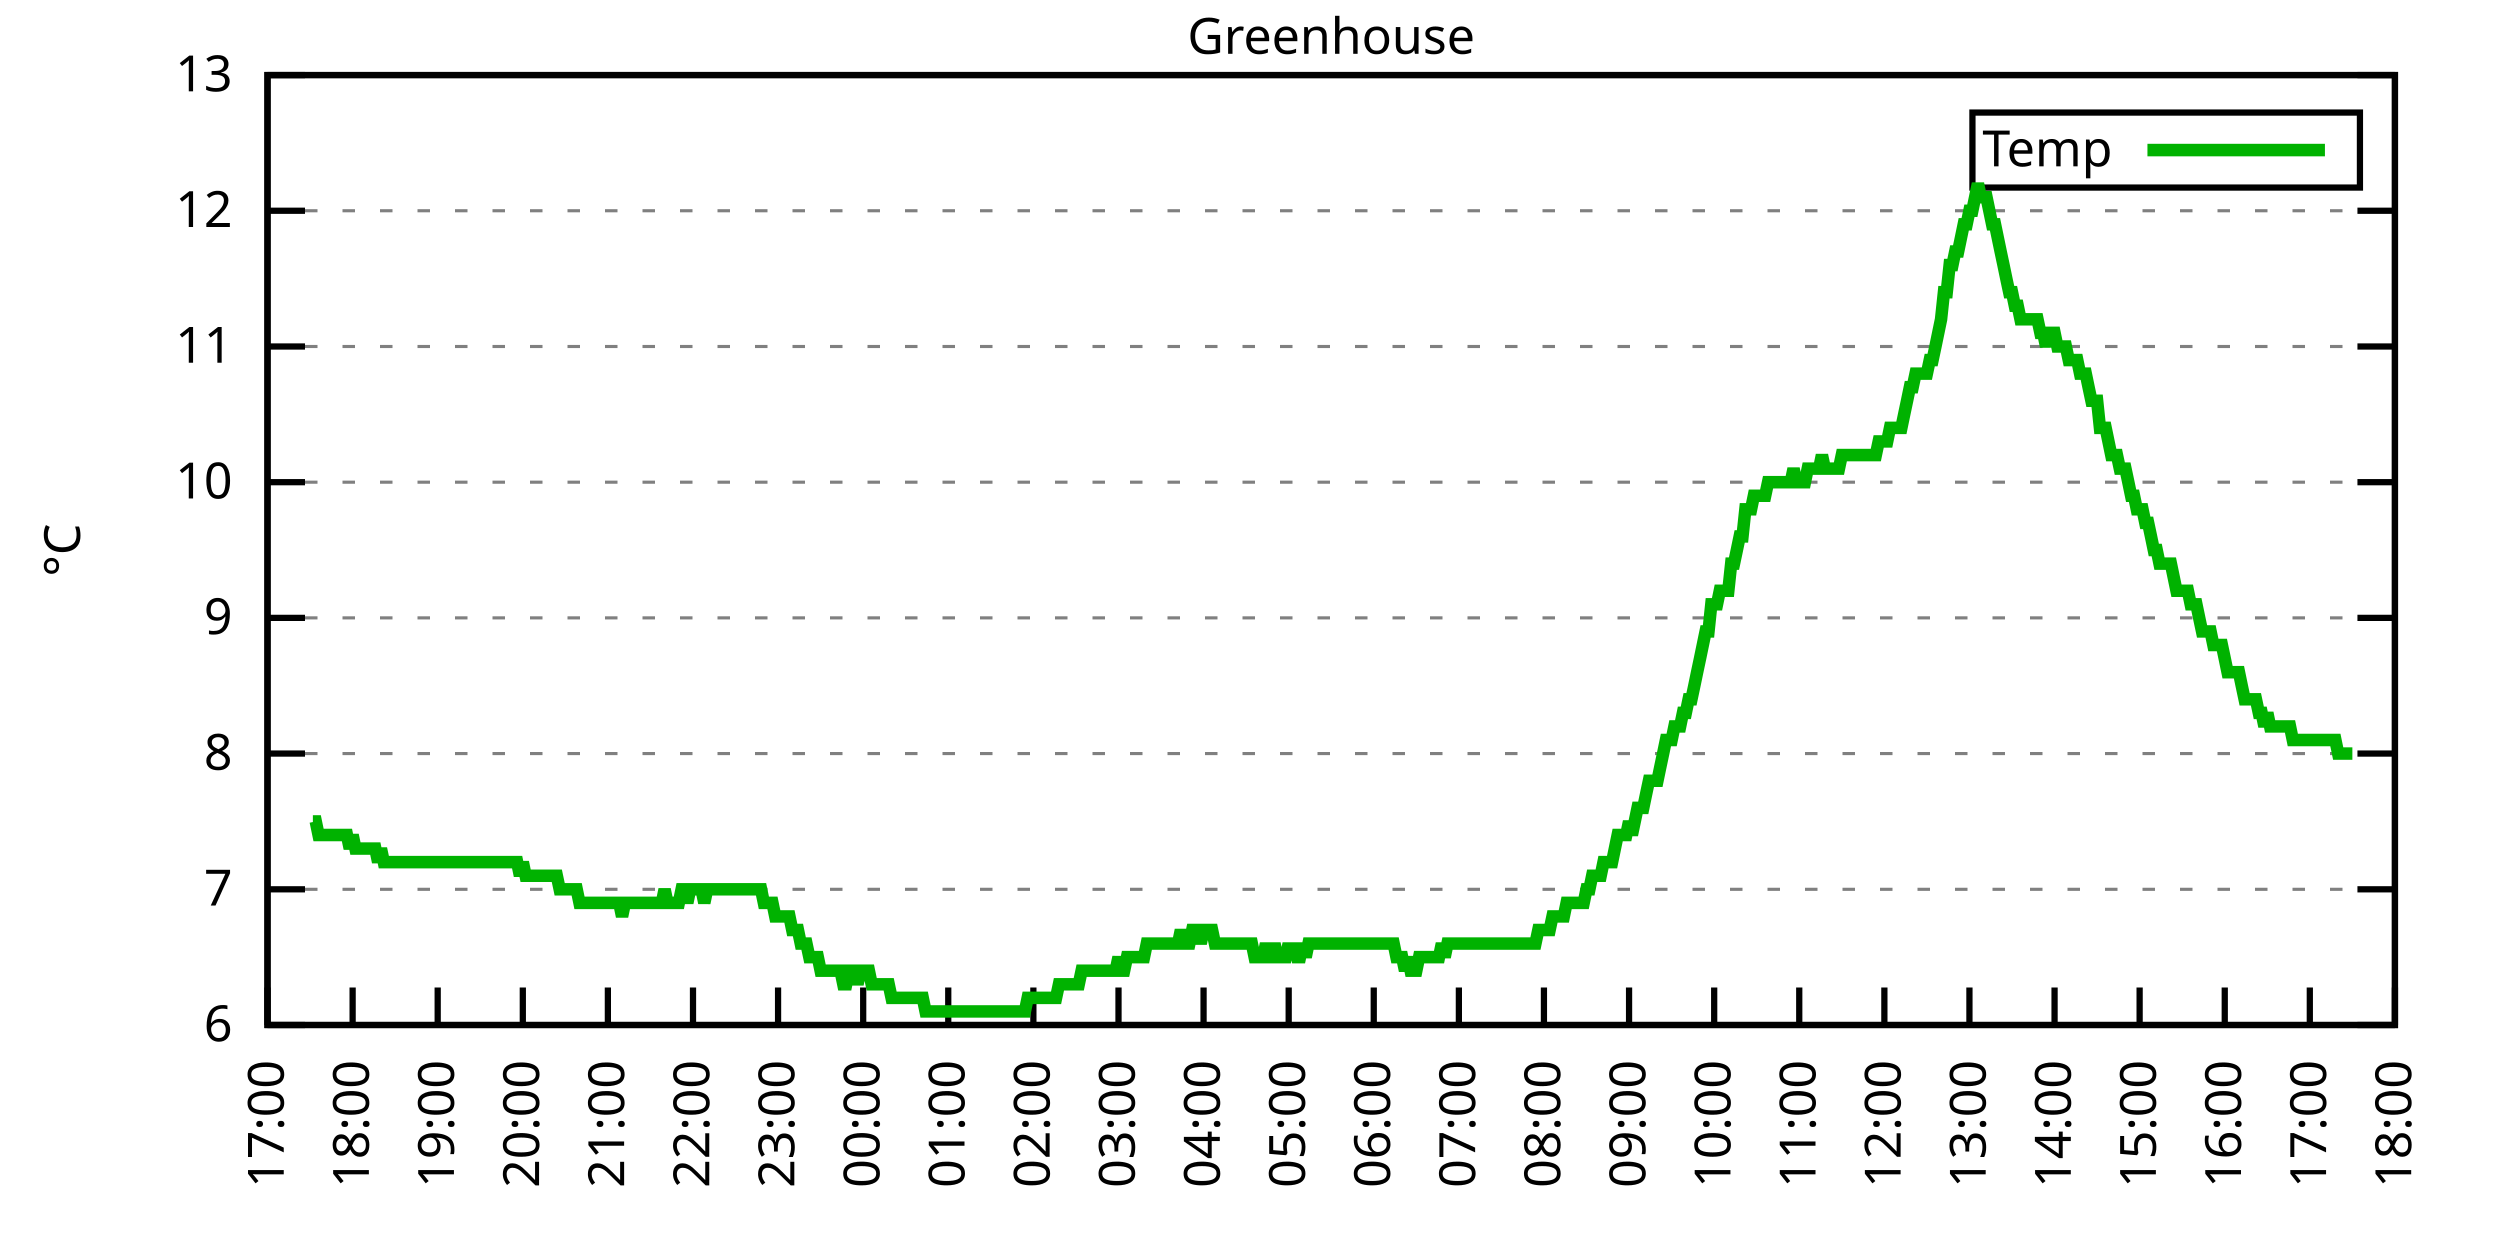
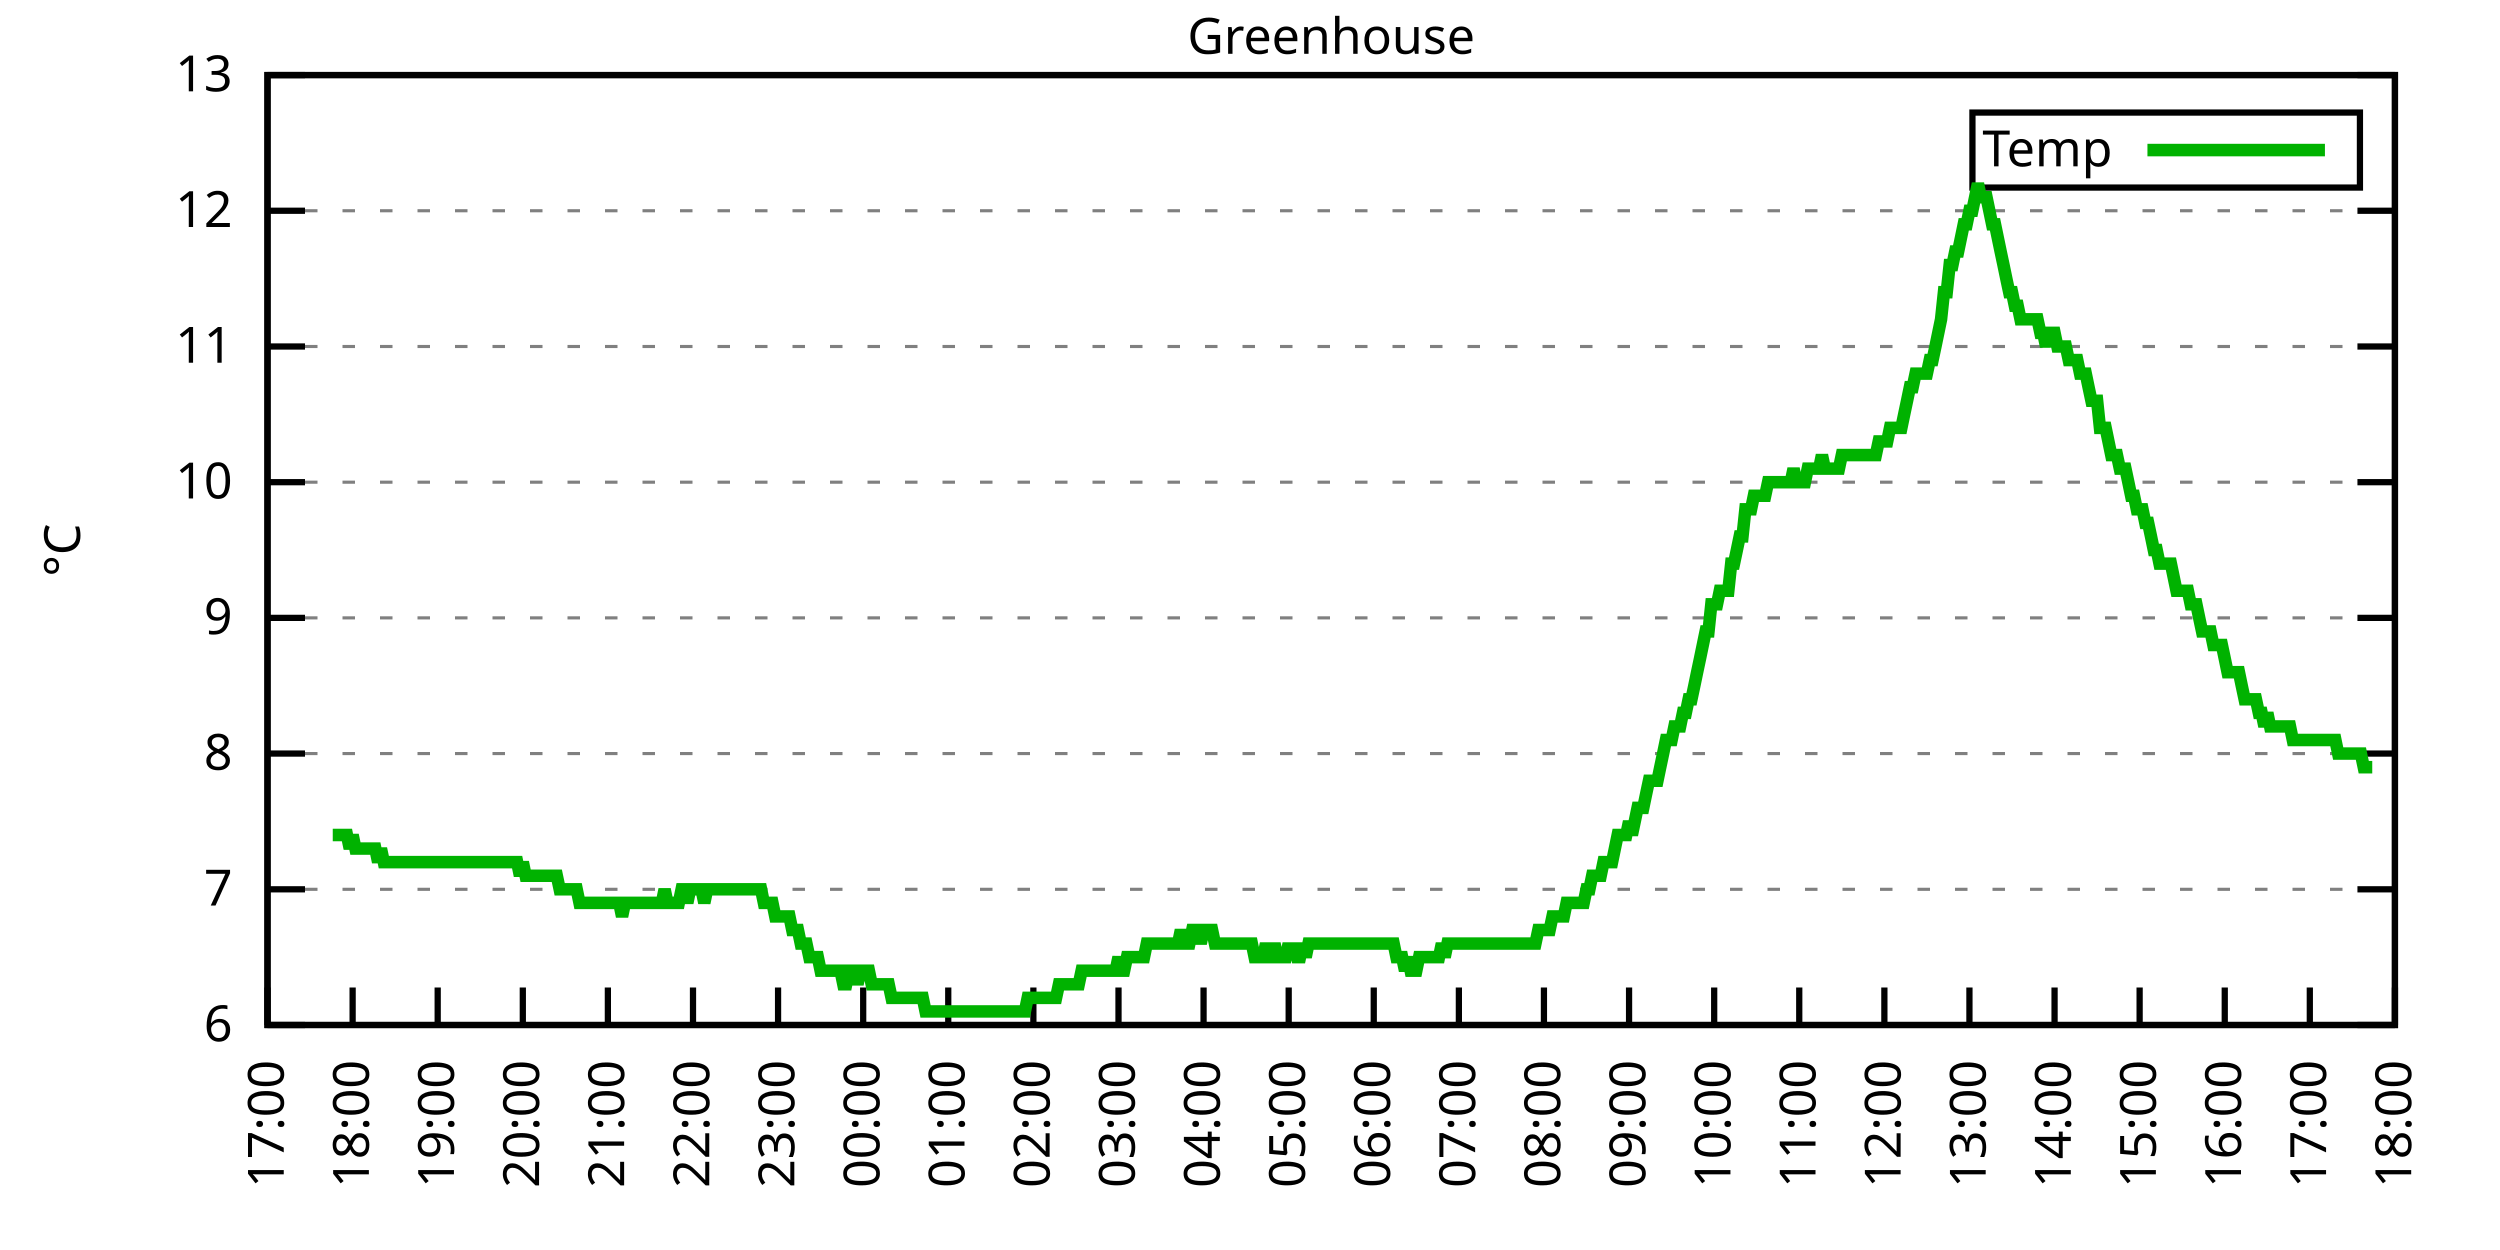
<svg xmlns="http://www.w3.org/2000/svg" xmlns:xlink="http://www.w3.org/1999/xlink" width="400" height="200" viewBox="0 0 400 200">
  <g id="gnuplot_canvas">
    <rect x="0" y="0" width="400" height="200" fill="none" />
    <defs>
      <circle id="gpDot" r="0.5" stroke-width="0.5" stroke="currentColor" />
      <path id="gpPt0" stroke-width="0.333" stroke="currentColor" d="M-1,0 h2 M0,-1 v2" />
      <path id="gpPt1" stroke-width="0.333" stroke="currentColor" d="M-1,-1 L1,1 M1,-1 L-1,1" />
      <path id="gpPt2" stroke-width="0.333" stroke="currentColor" d="M-1,0 L1,0 M0,-1 L0,1 M-1,-1 L1,1 M-1,1 L1,-1" />
      <rect id="gpPt3" stroke-width="0.333" stroke="currentColor" x="-1" y="-1" width="2" height="2" />
      <rect id="gpPt4" stroke-width="0.333" stroke="currentColor" fill="currentColor" x="-1" y="-1" width="2" height="2" />
      <circle id="gpPt5" stroke-width="0.333" stroke="currentColor" cx="0" cy="0" r="1" />
      <use xlink:href="#gpPt5" id="gpPt6" fill="currentColor" stroke="none" />
      <path id="gpPt7" stroke-width="0.333" stroke="currentColor" d="M0,-1.33 L-1.33,0.67 L1.33,0.67 z" />
      <use xlink:href="#gpPt7" id="gpPt8" fill="currentColor" stroke="none" />
      <use xlink:href="#gpPt7" id="gpPt9" stroke="currentColor" transform="rotate(180)" />
      <use xlink:href="#gpPt9" id="gpPt10" fill="currentColor" stroke="none" />
      <use xlink:href="#gpPt3" id="gpPt11" stroke="currentColor" transform="rotate(45)" />
      <use xlink:href="#gpPt11" id="gpPt12" fill="currentColor" stroke="none" />
      <path id="gpPt13" stroke-width="0.333" stroke="currentColor" d="M0,1.330 L1.265,0.411 L0.782,-1.067 L-0.782,-1.076 L-1.265,0.411 z" />
      <use xlink:href="#gpPt13" id="gpPt14" fill="currentColor" stroke="none" />
      <filter id="textbox" filterUnits="objectBoundingBox" x="0" y="0" height="1" width="1">
        <feFlood flood-color="white" flood-opacity="1" result="bgnd" />
        <feComposite in="SourceGraphic" in2="bgnd" operator="atop" />
      </filter>
      <filter id="greybox" filterUnits="objectBoundingBox" x="0" y="0" height="1" width="1">
        <feFlood flood-color="lightgrey" flood-opacity="1" result="grey" />
        <feComposite in="SourceGraphic" in2="grey" operator="atop" />
      </filter>
    </defs>
    <g fill="none" color="white" stroke="currentColor" stroke-width="1.00" stroke-linecap="butt" stroke-linejoin="miter">
</g>
    <g fill="none" color="black" stroke="currentColor" stroke-width="1.00" stroke-linecap="butt" stroke-linejoin="miter">
      <g stroke="none" shape-rendering="crispEdges">
        <polygon fill="rgb(255, 255, 255)" points="42.80,164.00 383.18,164.00 383.18,12.02 42.80,12.02 " />
      </g>
    </g>
    <g fill="none" color="black" stroke="currentColor" stroke-width="1.00" stroke-linecap="butt" stroke-linejoin="miter">
</g>
    <g fill="none" color="black" stroke="black" stroke-width="0.50" stroke-linecap="butt" stroke-linejoin="miter">
</g>
    <g fill="none" color="gray" stroke="currentColor" stroke-width="0.50" stroke-linecap="butt" stroke-linejoin="miter">
      <path stroke="gray" stroke-dasharray="2,4" class="gridline" d="M42.80,164.00 L383.19,164.00  " />
    </g>
    <g fill="none" color="gray" stroke="gray" stroke-width="1.00" stroke-linecap="butt" stroke-linejoin="miter">
</g>
    <g fill="none" color="black" stroke="currentColor" stroke-width="1.00" stroke-linecap="butt" stroke-linejoin="miter">
      <path stroke="black" d="M42.80,164.00 L48.80,164.00 M383.19,164.00 L377.19,164.00  " />
      <g transform="translate(37.20,166.60)" stroke="none" fill="black" font-family="Sans" font-size="8.00" text-anchor="end">
        <text>
          <tspan font-family="Sans"> 6</tspan>
        </text>
      </g>
    </g>
    <g fill="none" color="black" stroke="currentColor" stroke-width="1.00" stroke-linecap="butt" stroke-linejoin="miter">
</g>
    <g fill="none" color="black" stroke="black" stroke-width="0.50" stroke-linecap="butt" stroke-linejoin="miter">
</g>
    <g fill="none" color="gray" stroke="currentColor" stroke-width="0.50" stroke-linecap="butt" stroke-linejoin="miter">
      <path stroke="gray" stroke-dasharray="2,4" class="gridline" d="M42.80,142.29 L383.19,142.29  " />
    </g>
    <g fill="none" color="gray" stroke="gray" stroke-width="1.00" stroke-linecap="butt" stroke-linejoin="miter">
</g>
    <g fill="none" color="black" stroke="currentColor" stroke-width="1.00" stroke-linecap="butt" stroke-linejoin="miter">
      <path stroke="black" d="M42.80,142.29 L48.80,142.29 M383.19,142.29 L377.19,142.29  " />
      <g transform="translate(37.20,144.89)" stroke="none" fill="black" font-family="Sans" font-size="8.00" text-anchor="end">
        <text>
          <tspan font-family="Sans"> 7</tspan>
        </text>
      </g>
    </g>
    <g fill="none" color="black" stroke="currentColor" stroke-width="1.00" stroke-linecap="butt" stroke-linejoin="miter">
</g>
    <g fill="none" color="black" stroke="black" stroke-width="0.50" stroke-linecap="butt" stroke-linejoin="miter">
</g>
    <g fill="none" color="gray" stroke="currentColor" stroke-width="0.50" stroke-linecap="butt" stroke-linejoin="miter">
      <path stroke="gray" stroke-dasharray="2,4" class="gridline" d="M42.80,120.57 L383.19,120.57  " />
    </g>
    <g fill="none" color="gray" stroke="gray" stroke-width="1.00" stroke-linecap="butt" stroke-linejoin="miter">
</g>
    <g fill="none" color="black" stroke="currentColor" stroke-width="1.00" stroke-linecap="butt" stroke-linejoin="miter">
      <path stroke="black" d="M42.80,120.57 L48.80,120.57 M383.19,120.57 L377.19,120.57  " />
      <g transform="translate(37.20,123.17)" stroke="none" fill="black" font-family="Sans" font-size="8.00" text-anchor="end">
        <text>
          <tspan font-family="Sans"> 8</tspan>
        </text>
      </g>
    </g>
    <g fill="none" color="black" stroke="currentColor" stroke-width="1.00" stroke-linecap="butt" stroke-linejoin="miter">
</g>
    <g fill="none" color="black" stroke="black" stroke-width="0.50" stroke-linecap="butt" stroke-linejoin="miter">
</g>
    <g fill="none" color="gray" stroke="currentColor" stroke-width="0.50" stroke-linecap="butt" stroke-linejoin="miter">
      <path stroke="gray" stroke-dasharray="2,4" class="gridline" d="M42.80,98.86 L383.19,98.86  " />
    </g>
    <g fill="none" color="gray" stroke="gray" stroke-width="1.00" stroke-linecap="butt" stroke-linejoin="miter">
</g>
    <g fill="none" color="black" stroke="currentColor" stroke-width="1.00" stroke-linecap="butt" stroke-linejoin="miter">
      <path stroke="black" d="M42.80,98.86 L48.80,98.86 M383.19,98.86 L377.19,98.86  " />
      <g transform="translate(37.20,101.46)" stroke="none" fill="black" font-family="Sans" font-size="8.00" text-anchor="end">
        <text>
          <tspan font-family="Sans"> 9</tspan>
        </text>
      </g>
    </g>
    <g fill="none" color="black" stroke="currentColor" stroke-width="1.00" stroke-linecap="butt" stroke-linejoin="miter">
</g>
    <g fill="none" color="black" stroke="black" stroke-width="0.50" stroke-linecap="butt" stroke-linejoin="miter">
</g>
    <g fill="none" color="gray" stroke="currentColor" stroke-width="0.50" stroke-linecap="butt" stroke-linejoin="miter">
      <path stroke="gray" stroke-dasharray="2,4" class="gridline" d="M42.80,77.15 L383.19,77.15  " />
    </g>
    <g fill="none" color="gray" stroke="gray" stroke-width="1.00" stroke-linecap="butt" stroke-linejoin="miter">
</g>
    <g fill="none" color="black" stroke="currentColor" stroke-width="1.00" stroke-linecap="butt" stroke-linejoin="miter">
      <path stroke="black" d="M42.80,77.15 L48.80,77.15 M383.19,77.15 L377.19,77.15  " />
      <g transform="translate(37.20,79.75)" stroke="none" fill="black" font-family="Sans" font-size="8.00" text-anchor="end">
        <text>
          <tspan font-family="Sans"> 10</tspan>
        </text>
      </g>
    </g>
    <g fill="none" color="black" stroke="currentColor" stroke-width="1.00" stroke-linecap="butt" stroke-linejoin="miter">
</g>
    <g fill="none" color="black" stroke="black" stroke-width="0.50" stroke-linecap="butt" stroke-linejoin="miter">
</g>
    <g fill="none" color="gray" stroke="currentColor" stroke-width="0.50" stroke-linecap="butt" stroke-linejoin="miter">
      <path stroke="gray" stroke-dasharray="2,4" class="gridline" d="M42.80,55.44 L383.19,55.44  " />
    </g>
    <g fill="none" color="gray" stroke="gray" stroke-width="1.00" stroke-linecap="butt" stroke-linejoin="miter">
</g>
    <g fill="none" color="black" stroke="currentColor" stroke-width="1.00" stroke-linecap="butt" stroke-linejoin="miter">
      <path stroke="black" d="M42.80,55.44 L48.80,55.44 M383.19,55.44 L377.19,55.44  " />
      <g transform="translate(37.20,58.04)" stroke="none" fill="black" font-family="Sans" font-size="8.00" text-anchor="end">
        <text>
          <tspan font-family="Sans"> 11</tspan>
        </text>
      </g>
    </g>
    <g fill="none" color="black" stroke="currentColor" stroke-width="1.00" stroke-linecap="butt" stroke-linejoin="miter">
</g>
    <g fill="none" color="black" stroke="black" stroke-width="0.50" stroke-linecap="butt" stroke-linejoin="miter">
</g>
    <g fill="none" color="gray" stroke="currentColor" stroke-width="0.50" stroke-linecap="butt" stroke-linejoin="miter">
      <path stroke="gray" stroke-dasharray="2,4" class="gridline" d="M42.80,33.72 L383.19,33.72  " />
    </g>
    <g fill="none" color="gray" stroke="gray" stroke-width="1.00" stroke-linecap="butt" stroke-linejoin="miter">
</g>
    <g fill="none" color="black" stroke="currentColor" stroke-width="1.00" stroke-linecap="butt" stroke-linejoin="miter">
      <path stroke="black" d="M42.80,33.72 L48.80,33.72 M383.19,33.72 L377.19,33.72  " />
      <g transform="translate(37.20,36.32)" stroke="none" fill="black" font-family="Sans" font-size="8.00" text-anchor="end">
        <text>
          <tspan font-family="Sans"> 12</tspan>
        </text>
      </g>
    </g>
    <g fill="none" color="black" stroke="currentColor" stroke-width="1.00" stroke-linecap="butt" stroke-linejoin="miter">
</g>
    <g fill="none" color="black" stroke="black" stroke-width="0.50" stroke-linecap="butt" stroke-linejoin="miter">
</g>
    <g fill="none" color="gray" stroke="currentColor" stroke-width="0.50" stroke-linecap="butt" stroke-linejoin="miter">
      <path stroke="gray" stroke-dasharray="2,4" class="gridline" d="M42.80,12.01 L383.19,12.01  " />
    </g>
    <g fill="none" color="gray" stroke="gray" stroke-width="1.00" stroke-linecap="butt" stroke-linejoin="miter">
</g>
    <g fill="none" color="black" stroke="currentColor" stroke-width="1.00" stroke-linecap="butt" stroke-linejoin="miter">
      <path stroke="black" d="M42.80,12.01 L48.80,12.01 M383.19,12.01 L377.19,12.01  " />
      <g transform="translate(37.20,14.61)" stroke="none" fill="black" font-family="Sans" font-size="8.00" text-anchor="end">
        <text>
          <tspan font-family="Sans"> 13</tspan>
        </text>
      </g>
    </g>
    <g fill="none" color="black" stroke="currentColor" stroke-width="1.00" stroke-linecap="butt" stroke-linejoin="miter">
      <path stroke="black" d="M42.80,164.00 L42.80,158.00  " />
      <g transform="translate(45.40,169.60) rotate(270.00)" stroke="none" fill="black" font-family="Sans" font-size="8.00" text-anchor="end">
        <text>
          <tspan font-family="Sans">17:00</tspan>
        </text>
      </g>
    </g>
    <g fill="none" color="black" stroke="currentColor" stroke-width="1.00" stroke-linecap="butt" stroke-linejoin="miter">
      <path stroke="black" d="M56.42,164.00 L56.42,158.00  " />
      <g transform="translate(59.02,169.60) rotate(270.00)" stroke="none" fill="black" font-family="Sans" font-size="8.00" text-anchor="end">
        <text>
          <tspan font-family="Sans">18:00</tspan>
        </text>
      </g>
    </g>
    <g fill="none" color="black" stroke="currentColor" stroke-width="1.00" stroke-linecap="butt" stroke-linejoin="miter">
      <path stroke="black" d="M70.03,164.00 L70.03,158.00  " />
      <g transform="translate(72.63,169.60) rotate(270.00)" stroke="none" fill="black" font-family="Sans" font-size="8.00" text-anchor="end">
        <text>
          <tspan font-family="Sans">19:00</tspan>
        </text>
      </g>
    </g>
    <g fill="none" color="black" stroke="currentColor" stroke-width="1.00" stroke-linecap="butt" stroke-linejoin="miter">
      <path stroke="black" d="M83.65,164.00 L83.65,158.00  " />
      <g transform="translate(86.25,169.60) rotate(270.00)" stroke="none" fill="black" font-family="Sans" font-size="8.00" text-anchor="end">
        <text>
          <tspan font-family="Sans">20:00</tspan>
        </text>
      </g>
    </g>
    <g fill="none" color="black" stroke="currentColor" stroke-width="1.00" stroke-linecap="butt" stroke-linejoin="miter">
      <path stroke="black" d="M97.26,164.00 L97.26,158.00  " />
      <g transform="translate(99.86,169.60) rotate(270.00)" stroke="none" fill="black" font-family="Sans" font-size="8.00" text-anchor="end">
        <text>
          <tspan font-family="Sans">21:00</tspan>
        </text>
      </g>
    </g>
    <g fill="none" color="black" stroke="currentColor" stroke-width="1.00" stroke-linecap="butt" stroke-linejoin="miter">
      <path stroke="black" d="M110.88,164.00 L110.88,158.00  " />
      <g transform="translate(113.48,169.60) rotate(270.00)" stroke="none" fill="black" font-family="Sans" font-size="8.00" text-anchor="end">
        <text>
          <tspan font-family="Sans">22:00</tspan>
        </text>
      </g>
    </g>
    <g fill="none" color="black" stroke="currentColor" stroke-width="1.00" stroke-linecap="butt" stroke-linejoin="miter">
      <path stroke="black" d="M124.49,164.00 L124.49,158.00  " />
      <g transform="translate(127.09,169.60) rotate(270.00)" stroke="none" fill="black" font-family="Sans" font-size="8.00" text-anchor="end">
        <text>
          <tspan font-family="Sans">23:00</tspan>
        </text>
      </g>
    </g>
    <g fill="none" color="black" stroke="currentColor" stroke-width="1.00" stroke-linecap="butt" stroke-linejoin="miter">
      <path stroke="black" d="M138.11,164.00 L138.11,158.00  " />
      <g transform="translate(140.71,169.60) rotate(270.00)" stroke="none" fill="black" font-family="Sans" font-size="8.00" text-anchor="end">
        <text>
          <tspan font-family="Sans">00:00</tspan>
        </text>
      </g>
    </g>
    <g fill="none" color="black" stroke="currentColor" stroke-width="1.00" stroke-linecap="butt" stroke-linejoin="miter">
      <path stroke="black" d="M151.72,164.00 L151.72,158.00  " />
      <g transform="translate(154.32,169.60) rotate(270.00)" stroke="none" fill="black" font-family="Sans" font-size="8.00" text-anchor="end">
        <text>
          <tspan font-family="Sans">01:00</tspan>
        </text>
      </g>
    </g>
    <g fill="none" color="black" stroke="currentColor" stroke-width="1.00" stroke-linecap="butt" stroke-linejoin="miter">
      <path stroke="black" d="M165.34,164.00 L165.34,158.00  " />
      <g transform="translate(167.94,169.60) rotate(270.00)" stroke="none" fill="black" font-family="Sans" font-size="8.00" text-anchor="end">
        <text>
          <tspan font-family="Sans">02:00</tspan>
        </text>
      </g>
    </g>
    <g fill="none" color="black" stroke="currentColor" stroke-width="1.00" stroke-linecap="butt" stroke-linejoin="miter">
      <path stroke="black" d="M178.96,164.00 L178.96,158.00  " />
      <g transform="translate(181.56,169.60) rotate(270.00)" stroke="none" fill="black" font-family="Sans" font-size="8.00" text-anchor="end">
        <text>
          <tspan font-family="Sans">03:00</tspan>
        </text>
      </g>
    </g>
    <g fill="none" color="black" stroke="currentColor" stroke-width="1.00" stroke-linecap="butt" stroke-linejoin="miter">
      <path stroke="black" d="M192.57,164.00 L192.57,158.00  " />
      <g transform="translate(195.17,169.60) rotate(270.00)" stroke="none" fill="black" font-family="Sans" font-size="8.00" text-anchor="end">
        <text>
          <tspan font-family="Sans">04:00</tspan>
        </text>
      </g>
    </g>
    <g fill="none" color="black" stroke="currentColor" stroke-width="1.00" stroke-linecap="butt" stroke-linejoin="miter">
      <path stroke="black" d="M206.19,164.00 L206.19,158.00  " />
      <g transform="translate(208.79,169.60) rotate(270.00)" stroke="none" fill="black" font-family="Sans" font-size="8.00" text-anchor="end">
        <text>
          <tspan font-family="Sans">05:00</tspan>
        </text>
      </g>
    </g>
    <g fill="none" color="black" stroke="currentColor" stroke-width="1.00" stroke-linecap="butt" stroke-linejoin="miter">
      <path stroke="black" d="M219.80,164.00 L219.80,158.00  " />
      <g transform="translate(222.40,169.60) rotate(270.00)" stroke="none" fill="black" font-family="Sans" font-size="8.00" text-anchor="end">
        <text>
          <tspan font-family="Sans">06:00</tspan>
        </text>
      </g>
    </g>
    <g fill="none" color="black" stroke="currentColor" stroke-width="1.00" stroke-linecap="butt" stroke-linejoin="miter">
      <path stroke="black" d="M233.42,164.00 L233.42,158.00  " />
      <g transform="translate(236.02,169.60) rotate(270.00)" stroke="none" fill="black" font-family="Sans" font-size="8.00" text-anchor="end">
        <text>
          <tspan font-family="Sans">07:00</tspan>
        </text>
      </g>
    </g>
    <g fill="none" color="black" stroke="currentColor" stroke-width="1.00" stroke-linecap="butt" stroke-linejoin="miter">
      <path stroke="black" d="M247.03,164.00 L247.03,158.00  " />
      <g transform="translate(249.63,169.60) rotate(270.00)" stroke="none" fill="black" font-family="Sans" font-size="8.00" text-anchor="end">
        <text>
          <tspan font-family="Sans">08:00</tspan>
        </text>
      </g>
    </g>
    <g fill="none" color="black" stroke="currentColor" stroke-width="1.00" stroke-linecap="butt" stroke-linejoin="miter">
      <path stroke="black" d="M260.65,164.00 L260.65,158.00  " />
      <g transform="translate(263.25,169.60) rotate(270.00)" stroke="none" fill="black" font-family="Sans" font-size="8.00" text-anchor="end">
        <text>
          <tspan font-family="Sans">09:00</tspan>
        </text>
      </g>
    </g>
    <g fill="none" color="black" stroke="currentColor" stroke-width="1.00" stroke-linecap="butt" stroke-linejoin="miter">
      <path stroke="black" d="M274.27,164.00 L274.27,158.00  " />
      <g transform="translate(276.87,169.60) rotate(270.00)" stroke="none" fill="black" font-family="Sans" font-size="8.00" text-anchor="end">
        <text>
          <tspan font-family="Sans">10:00</tspan>
        </text>
      </g>
    </g>
    <g fill="none" color="black" stroke="currentColor" stroke-width="1.00" stroke-linecap="butt" stroke-linejoin="miter">
      <path stroke="black" d="M287.88,164.00 L287.88,158.00  " />
      <g transform="translate(290.48,169.60) rotate(270.00)" stroke="none" fill="black" font-family="Sans" font-size="8.00" text-anchor="end">
        <text>
          <tspan font-family="Sans">11:00</tspan>
        </text>
      </g>
    </g>
    <g fill="none" color="black" stroke="currentColor" stroke-width="1.00" stroke-linecap="butt" stroke-linejoin="miter">
      <path stroke="black" d="M301.50,164.00 L301.50,158.00  " />
      <g transform="translate(304.10,169.60) rotate(270.00)" stroke="none" fill="black" font-family="Sans" font-size="8.00" text-anchor="end">
        <text>
          <tspan font-family="Sans">12:00</tspan>
        </text>
      </g>
    </g>
    <g fill="none" color="black" stroke="currentColor" stroke-width="1.00" stroke-linecap="butt" stroke-linejoin="miter">
      <path stroke="black" d="M315.11,164.00 L315.11,158.00  " />
      <g transform="translate(317.71,169.60) rotate(270.00)" stroke="none" fill="black" font-family="Sans" font-size="8.00" text-anchor="end">
        <text>
          <tspan font-family="Sans">13:00</tspan>
        </text>
      </g>
    </g>
    <g fill="none" color="black" stroke="currentColor" stroke-width="1.00" stroke-linecap="butt" stroke-linejoin="miter">
      <path stroke="black" d="M328.73,164.00 L328.73,158.00  " />
      <g transform="translate(331.33,169.60) rotate(270.00)" stroke="none" fill="black" font-family="Sans" font-size="8.00" text-anchor="end">
        <text>
          <tspan font-family="Sans">14:00</tspan>
        </text>
      </g>
    </g>
    <g fill="none" color="black" stroke="currentColor" stroke-width="1.00" stroke-linecap="butt" stroke-linejoin="miter">
      <path stroke="black" d="M342.34,164.00 L342.34,158.00  " />
      <g transform="translate(344.94,169.60) rotate(270.00)" stroke="none" fill="black" font-family="Sans" font-size="8.00" text-anchor="end">
        <text>
          <tspan font-family="Sans">15:00</tspan>
        </text>
      </g>
    </g>
    <g fill="none" color="black" stroke="currentColor" stroke-width="1.00" stroke-linecap="butt" stroke-linejoin="miter">
      <path stroke="black" d="M355.96,164.00 L355.96,158.00  " />
      <g transform="translate(358.56,169.60) rotate(270.00)" stroke="none" fill="black" font-family="Sans" font-size="8.00" text-anchor="end">
        <text>
          <tspan font-family="Sans">16:00</tspan>
        </text>
      </g>
    </g>
    <g fill="none" color="black" stroke="currentColor" stroke-width="1.00" stroke-linecap="butt" stroke-linejoin="miter">
      <path stroke="black" d="M369.57,164.00 L369.57,158.00  " />
      <g transform="translate(372.17,169.60) rotate(270.00)" stroke="none" fill="black" font-family="Sans" font-size="8.00" text-anchor="end">
        <text>
          <tspan font-family="Sans">17:00</tspan>
        </text>
      </g>
    </g>
    <g fill="none" color="black" stroke="currentColor" stroke-width="1.00" stroke-linecap="butt" stroke-linejoin="miter">
      <path stroke="black" d="M383.19,164.00 L383.19,158.00  " />
      <g transform="translate(385.79,169.60) rotate(270.00)" stroke="none" fill="black" font-family="Sans" font-size="8.00" text-anchor="end">
        <text>
          <tspan font-family="Sans">18:00</tspan>
        </text>
      </g>
    </g>
    <g fill="none" color="black" stroke="currentColor" stroke-width="1.00" stroke-linecap="butt" stroke-linejoin="miter">
</g>
    <g fill="none" color="black" stroke="currentColor" stroke-width="1.00" stroke-linecap="butt" stroke-linejoin="miter">
      <path stroke="black" d="M42.80,12.01 L42.80,164.00 L383.19,164.00 L383.19,12.01 L42.80,12.01 Z  " />
    </g>
    <g fill="none" color="black" stroke="currentColor" stroke-width="1.00" stroke-linecap="butt" stroke-linejoin="miter">
</g>
    <g fill="none" color="black" stroke="currentColor" stroke-width="1.00" stroke-linecap="butt" stroke-linejoin="miter">
      <path stroke="black" d="M315.59,30.01 L315.59,18.01 L377.59,18.01 L377.59,30.01 L315.59,30.01 Z  " />
    </g>
    <g id="Greenhouse_plot_1">
      <g fill="none" color="white" stroke="black" stroke-width="2.00" stroke-linecap="butt" stroke-linejoin="miter">
</g>
      <g fill="none" color="black" stroke="currentColor" stroke-width="2.00" stroke-linecap="butt" stroke-linejoin="miter">
        <g transform="translate(337.99,26.61)" stroke="none" fill="black" font-family="Sans" font-size="8.00" text-anchor="end">
          <text>
            <tspan font-family="Sans">Temp</tspan>
          </text>
        </g>
      </g>
      <g fill="none" color="black" stroke="currentColor" stroke-width="2.00" stroke-linecap="butt" stroke-linejoin="miter">
-         <path stroke="rgb(  0, 178,   0)" d="M343.59,24.01 L371.99,24.01 M50.06,131.43 L50.52,131.43 L50.97,133.60 L51.42,133.60 L51.88,133.60 L52.33,133.60   L52.78,133.60 L53.24,133.60 L53.69,133.60 L54.15,133.60 L54.60,133.60 L55.05,133.60 L55.51,133.60 L55.96,135.77   L56.42,133.60 L56.87,135.77 L57.32,135.77 L57.78,135.77 L58.23,135.77 L58.68,135.77 L59.14,135.77 L59.59,135.77   L60.05,135.77 L60.50,137.94 L60.95,135.77 L61.41,137.94 L61.86,137.94 L62.32,137.94 L62.77,137.94 L63.22,137.94   L63.68,137.94 L64.13,137.94 L64.58,137.94 L65.04,137.94 L65.49,137.94 L65.95,137.94 L66.40,137.94 L66.85,137.94   L67.31,137.94 L67.76,137.94 L68.22,137.94 L68.67,137.94 L69.12,137.94 L69.58,137.94 L70.03,137.94 L70.49,137.94   L70.94,137.94 L71.39,137.94 L71.85,137.94 L72.30,137.94 L72.75,137.94 L73.21,137.94 L73.66,137.94 L74.12,137.94   L74.57,137.94 L75.02,137.94 L75.48,137.94 L75.93,137.94 L76.39,137.94 L76.84,137.94 L77.29,137.94 L77.75,137.94   L78.20,137.94 L78.65,137.94 L79.11,137.94 L79.56,137.94 L80.02,137.94 L80.47,137.94 L80.92,137.94 L81.38,137.94   L81.83,137.94 L82.29,137.94 L82.74,137.94 L83.19,140.12 L83.65,137.94 L84.10,140.12 L84.55,140.12 L85.01,140.12   L85.46,140.12 L85.92,140.12 L86.37,140.12 L86.82,140.12 L87.28,140.12 L87.73,140.12 L88.19,140.12 L88.64,140.12   L89.09,140.12 L89.55,142.29 L90.00,142.29 L90.45,142.29 L90.91,142.29 L91.36,142.29 L91.82,142.29 L92.27,142.29   L92.72,144.46 L93.18,144.46 L93.63,144.46 L94.09,144.46 L94.54,144.46 L94.99,144.46 L95.45,144.46 L95.90,144.46   L96.35,144.46 L96.81,144.46 L97.26,144.46 L97.72,144.46 L98.17,144.46 L98.62,144.46 L99.08,144.46 L99.53,146.63   L99.99,144.46 L100.44,144.46 L100.89,144.46 L101.35,144.46 L101.80,144.46 L102.25,144.46 L102.71,144.46 L103.16,144.46   L103.62,144.46 L104.07,144.46 L104.52,144.46 L104.98,144.46 L105.43,144.46 L105.89,144.46 L106.34,142.29 L106.79,144.46   L107.25,144.46 L107.70,144.46 L108.15,144.46 L108.61,144.46 L109.06,142.29 L109.52,142.29 L109.97,144.46 L110.42,142.29   L110.88,142.29 L111.33,142.29 L111.79,142.29 L112.24,142.29 L112.69,144.46 L113.15,142.29 L113.60,142.29 L114.05,142.29   L114.51,142.29 L114.96,142.29 L115.42,142.29 L115.87,142.29 L116.32,142.29 L116.78,142.29 L117.01,142.29 L117.69,142.29   L118.14,142.29 L118.59,142.29 L119.05,142.29 L119.50,142.29 L119.96,142.29 L120.41,142.29 L120.86,142.29 L121.32,142.29   L121.77,142.29 L122.22,144.46 L122.68,144.46 L123.13,144.46 L123.59,144.46 L124.04,146.63 L124.49,146.63 L124.95,146.63   L125.40,146.63 L125.86,146.63 L126.31,146.63 L126.76,148.80 L127.22,148.80 L127.67,148.80 L128.12,150.97 L128.58,150.97   L129.03,150.97 L129.49,153.14 L129.94,153.14 L130.39,153.14 L130.85,153.14 L131.30,155.31 L131.76,155.31 L132.21,155.31   L132.66,155.31 L133.12,155.31 L133.57,155.31 L134.02,155.31 L134.48,155.31 L134.93,157.49 L135.39,157.49 L135.84,155.31   L136.29,155.31 L136.75,155.31 L137.20,157.49 L137.66,155.31 L138.11,155.31 L138.56,155.31 L139.02,155.31 L139.47,157.49   L139.92,157.49 L140.38,157.49 L140.83,157.49 L141.29,157.49 L141.74,157.49 L142.19,157.49 L142.65,159.66 L143.10,159.66   L143.56,159.66 L144.01,159.66 L144.46,159.66 L144.92,159.66 L145.37,159.66 L145.82,159.66 L146.28,159.66 L146.73,159.66   L147.19,159.66 L147.64,159.66 L148.09,161.83 L148.55,161.83 L149.00,161.83 L149.46,161.83 L149.91,161.83 L150.36,161.83   L150.82,161.83 L151.27,161.83 L151.72,161.83 L152.18,161.83 L152.63,161.83 L153.09,161.83 L153.54,161.83 L153.99,161.83   L154.45,161.83 L154.90,161.83 L155.36,161.83 L155.81,161.83 L156.26,161.83 L156.72,161.83 L157.17,161.83 L157.62,161.83   L158.08,161.83 L158.53,161.83 L158.99,161.83 L159.44,161.83 L159.89,161.83 L160.35,161.83 L160.80,161.83 L161.26,161.83   L161.71,161.83 L162.16,161.83 L162.62,161.83 L163.07,161.83 L163.52,161.83 L163.98,161.83 L164.43,159.66 L164.89,159.66   L165.34,159.66 L165.79,159.66 L166.25,159.66 L166.70,159.66 L167.16,159.66 L167.61,159.66 L168.06,159.66 L168.52,159.66   L168.97,159.66 L169.43,157.49 L169.88,157.49 L170.33,157.49 L170.79,157.49 L171.24,157.49 L171.69,157.49 L172.15,157.49   L172.60,157.49 L173.06,155.31 L173.51,155.31 L173.96,155.31 L174.42,155.31 L174.87,155.31 L175.33,155.31 L175.78,155.31   L176.23,155.31 L176.69,155.31 L177.14,155.31 L177.59,155.31 L178.05,155.31 L178.50,155.31 L178.96,153.14 L179.41,155.31   L179.86,155.31 L180.32,153.14 L180.77,153.14 L181.23,153.14 L181.68,153.14 L182.13,153.14 L182.59,153.14 L183.04,153.14   L183.49,150.97 L183.95,150.97 L184.40,150.97 L184.86,150.97 L185.31,150.97 L185.76,150.97 L186.22,150.97 L186.67,150.97   L187.13,150.97 L187.58,150.97 L188.03,150.97 L188.49,150.97 L188.94,148.80 L189.39,150.97 L189.85,150.97 L190.30,150.97   L190.76,148.80 L191.21,148.80 L191.66,148.80 L192.12,150.97 L192.57,148.80 L193.03,148.80 L193.48,148.80 L193.93,148.80   L194.39,150.97 L194.84,150.97 L195.29,150.97 L195.75,150.97 L196.20,150.97 L196.66,150.97 L197.11,150.97 L197.56,150.97   L198.02,150.97 L198.47,150.97 L198.93,150.97 L199.38,150.97 L199.83,150.97 L200.29,150.97 L200.74,153.14 L201.19,153.14   L201.65,153.14 L202.10,153.14 L202.56,150.97 L203.01,153.14 L203.46,153.14 L203.92,150.97 L204.37,153.14 L204.83,153.14   L205.28,153.14 L205.73,153.14 L206.19,150.97 L206.64,153.14 L207.09,150.97 L207.55,153.14 L208.00,153.14 L208.46,150.97   L208.91,153.14 L209.36,150.97 L209.82,150.97 L210.27,150.97 L210.73,150.97 L211.18,150.97 L211.63,150.97 L212.09,150.97   L212.54,150.97 L213.00,150.97 L213.45,150.97 L213.90,150.97 L214.36,150.97 L214.81,150.97 L215.26,150.97 L215.72,150.97   L216.17,150.97 L216.63,150.97 L217.08,150.97 L217.53,150.97 L217.99,150.97 L218.44,150.97 L218.90,150.97 L219.35,150.97   L219.80,150.97 L220.26,150.97 L220.71,150.97 L221.16,150.97 L221.62,150.97 L222.07,150.97 L222.53,150.97 L222.98,150.97   L223.43,153.14 L223.89,153.14 L224.34,153.14 L224.80,155.31 L225.25,153.14 L225.70,155.31 L226.16,155.31 L226.61,155.31   L227.06,153.14 L227.52,153.14 L227.97,153.14 L228.43,153.14 L228.88,153.14 L229.33,153.14 L229.79,153.14 L230.24,153.14   L230.70,150.97 L231.15,153.14 L231.60,150.97 L232.06,150.97 L232.51,150.97 L232.96,150.97 L233.42,150.97 L233.87,150.97   L234.33,150.97 L234.78,150.97 L235.23,150.97 L235.69,150.97 L236.14,150.97 L236.60,150.97 L237.05,150.97 L237.50,150.97   L237.96,150.97 L238.41,150.97 L238.86,150.97 L239.32,150.97 L239.77,150.97 L240.23,150.97 L240.68,150.97 L241.13,150.97   L241.59,150.97 L242.04,150.97 L242.50,150.97 L242.95,150.97 L243.40,150.97 L243.86,150.97 L244.31,150.97 L244.76,150.97   L245.22,150.97 L245.67,150.97 L246.13,148.80 L246.58,148.80 L247.03,148.80 L247.49,148.80 L247.94,148.80 L248.40,146.63   L248.85,146.63 L249.30,146.63 L249.76,146.63 L250.21,146.63 L250.66,144.46 L251.12,144.46 L251.57,144.46 L252.03,144.46   L252.48,144.46 L252.93,144.46 L253.39,144.46 L253.84,142.29 L254.30,142.29 L254.75,140.12 L255.20,140.12 L255.66,140.12   L256.11,140.12 L256.56,137.94 L257.02,137.94 L257.47,137.94 L257.93,137.94 L258.38,135.77 L258.83,133.60 L259.29,133.60   L259.74,133.60 L260.20,133.60 L260.65,131.43 L261.10,133.60 L261.56,131.43 L262.01,129.26 L262.47,129.26 L262.92,129.26   L263.37,127.09 L263.83,124.92 L264.28,124.92 L264.73,124.92 L265.19,124.92 L265.64,122.75 L266.10,120.57 L266.55,118.40   L267.00,118.40 L267.46,118.40 L267.91,116.23 L268.37,116.23 L268.82,116.23 L269.27,114.06 L269.73,114.06 L270.18,111.89   L270.63,111.89 L271.09,109.72 L271.54,107.55 L272.00,105.38 L272.45,103.20 L272.90,101.03 L273.36,101.03 L273.81,96.69   L274.27,96.69 L274.72,96.69 L275.17,94.52 L275.63,94.52 L276.08,94.52 L276.53,94.52 L276.99,90.18 L277.44,90.18   L277.90,88.00 L278.35,85.83 L278.80,85.83 L279.26,81.49 L279.71,81.49 L280.17,81.49 L280.62,79.32 L281.07,79.32   L281.53,79.32 L281.98,79.32 L282.43,79.32 L282.89,77.15 L283.34,77.15 L283.80,77.15 L284.25,77.15 L284.70,77.15   L285.16,77.15 L285.61,77.15 L286.07,77.15 L286.52,77.15 L286.97,74.98 L287.43,77.15 L287.88,77.15 L288.33,77.15   L288.79,77.15 L289.24,74.98 L289.70,74.98 L290.15,74.98 L290.60,74.98 L291.06,74.98 L291.51,72.81 L291.97,74.98   L292.42,74.98 L292.87,74.98 L293.33,74.98 L293.78,74.98 L294.23,74.98 L294.69,72.81 L295.14,72.81 L295.60,72.81   L296.05,72.81 L296.50,72.81 L296.96,72.81 L297.41,72.81 L297.87,72.81 L298.32,72.81 L298.77,72.81 L299.23,72.81   L299.68,72.81 L300.13,72.81 L300.59,70.63 L301.04,70.63 L301.50,70.63 L301.95,70.63 L302.40,68.46 L302.86,68.46   L303.31,68.46 L303.77,68.46 L304.22,68.46 L304.67,66.29 L305.13,64.12 L305.58,61.95 L306.03,61.95 L306.49,59.78   L306.94,59.78 L307.40,59.78 L307.85,59.78 L308.30,59.78 L308.76,57.61 L309.21,57.61 L309.67,55.44 L310.12,53.26   L310.57,51.09 L311.03,46.75 L311.48,46.75 L311.94,42.41 L312.39,42.41 L312.84,40.24 L313.30,40.24 L313.75,38.07   L314.20,35.89 L314.66,35.89 L315.11,33.72 L315.57,33.72 L316.02,31.55 L316.47,29.38 L316.93,31.55 L317.38,31.55   L317.84,31.55 L318.29,33.72 L318.74,35.89 L319.20,35.89 L319.65,38.07 L320.10,40.24 L320.56,42.41 L321.01,44.58   L321.47,46.75 L321.92,46.75 L322.37,48.92 L322.83,48.92 L323.28,51.09 L323.74,51.09 L324.19,51.09 L324.64,51.09   L325.10,51.09 L325.55,51.09 L326.00,51.09 L326.46,53.26 L326.91,53.26 L327.37,55.44 L327.82,53.26 L328.27,53.26   L328.73,53.26 L329.18,55.44 L329.64,55.44 L330.09,55.44 L330.54,55.44 L331.00,57.61 L331.45,57.61 L331.90,57.61   L332.36,57.61 L332.81,59.78 L333.27,59.78 L333.72,59.78 L334.17,61.95 L334.63,64.12 L335.08,64.12 L335.54,64.12   L335.99,68.46 L336.44,68.46 L336.90,68.46 L337.35,70.63 L337.80,72.81 L338.26,72.81 L338.71,72.81 L339.17,74.98   L339.62,74.98 L340.07,74.98 L340.53,77.15 L340.98,79.32 L341.44,79.32 L341.89,81.49 L342.34,81.49 L342.80,81.49   L343.25,83.66 L343.70,83.66 L344.16,85.83 L344.61,88.00 L345.07,88.00 L345.52,90.18 L345.97,90.18 L346.43,90.18   L346.88,90.18 L347.34,90.18 L347.79,92.35 L348.24,94.52 L348.70,94.52 L349.15,94.52 L349.60,94.52 L350.06,94.52   L350.51,96.69 L350.97,96.69 L351.42,96.69 L351.87,98.86 L352.33,101.03 L352.78,101.03 L353.24,101.03 L353.69,101.03   L354.14,103.20 L354.60,103.20 L355.05,103.20 L355.50,103.20 L355.96,105.38 L356.41,107.55 L356.87,107.55 L357.32,107.55   L357.77,107.55 L358.23,107.55 L358.68,109.72 L359.14,111.89 L359.59,111.89 L360.04,111.89 L360.50,111.89 L360.95,111.89   L361.41,114.06 L361.86,114.06 L362.31,116.23 L362.77,114.06 L363.22,116.23 L363.67,116.23 L364.13,116.23 L364.58,116.23   L365.04,116.23 L365.49,116.23 L365.94,116.23 L366.40,116.23 L366.85,118.40 L367.31,118.40 L367.76,118.40 L368.21,118.40   L368.67,118.40 L369.12,118.40 L369.57,118.40 L370.03,118.40 L370.48,118.40 L370.94,118.40 L371.39,118.40 L371.84,118.40   L372.30,118.40 L372.75,118.40 L373.21,118.40 L373.66,118.40 L374.11,120.57 L374.57,120.57 L375.02,120.57 L375.47,120.57   L375.93,120.57 L376.38,120.57  " />
+         <path stroke="rgb(  0, 178,   0)" d="M343.59,24.01 L371.99,24.01 M53.24,133.60 L53.69,133.60 L54.15,133.60 L54.60,133.60 L55.05,133.60 L55.51,133.60   L55.96,135.77 L56.42,133.60 L56.87,135.77 L57.32,135.77 L57.78,135.77 L58.23,135.77 L58.68,135.77 L59.14,135.77   L59.59,135.77 L60.05,135.77 L60.50,137.94 L60.95,135.77 L61.41,137.94 L61.86,137.94 L62.32,137.94 L62.77,137.94   L63.22,137.94 L63.68,137.94 L64.13,137.94 L64.58,137.94 L65.04,137.94 L65.49,137.94 L65.95,137.94 L66.40,137.94   L66.85,137.94 L67.31,137.94 L67.76,137.94 L68.22,137.94 L68.67,137.94 L69.12,137.94 L69.58,137.94 L70.03,137.94   L70.49,137.94 L70.94,137.94 L71.39,137.94 L71.85,137.94 L72.30,137.94 L72.75,137.94 L73.21,137.94 L73.66,137.94   L74.12,137.94 L74.57,137.94 L75.02,137.94 L75.48,137.94 L75.93,137.94 L76.39,137.94 L76.84,137.94 L77.29,137.94   L77.75,137.94 L78.20,137.94 L78.65,137.94 L79.11,137.94 L79.56,137.94 L80.02,137.94 L80.47,137.94 L80.92,137.94   L81.38,137.94 L81.83,137.94 L82.29,137.94 L82.74,137.94 L83.19,140.12 L83.65,137.94 L84.10,140.12 L84.55,140.12   L85.01,140.12 L85.46,140.12 L85.92,140.12 L86.37,140.12 L86.82,140.12 L87.28,140.12 L87.73,140.12 L88.19,140.12   L88.64,140.12 L89.09,140.12 L89.55,142.29 L90.00,142.29 L90.45,142.29 L90.91,142.29 L91.36,142.29 L91.82,142.29   L92.27,142.29 L92.72,144.46 L93.18,144.46 L93.63,144.46 L94.09,144.46 L94.54,144.46 L94.99,144.46 L95.45,144.46   L95.90,144.46 L96.35,144.46 L96.81,144.46 L97.26,144.46 L97.72,144.46 L98.17,144.46 L98.62,144.46 L99.08,144.46   L99.53,146.63 L99.99,144.46 L100.44,144.46 L100.89,144.46 L101.35,144.46 L101.80,144.46 L102.25,144.46 L102.71,144.46   L103.16,144.46 L103.62,144.46 L104.07,144.46 L104.52,144.46 L104.98,144.46 L105.43,144.46 L105.89,144.46 L106.34,142.29   L106.79,144.46 L107.25,144.46 L107.70,144.46 L108.15,144.46 L108.61,144.46 L109.06,142.29 L109.52,142.29 L109.97,144.46   L110.42,142.29 L110.88,142.29 L111.33,142.29 L111.79,142.29 L112.24,142.29 L112.69,144.46 L113.15,142.29 L113.60,142.29   L114.05,142.29 L114.51,142.29 L114.96,142.29 L115.42,142.29 L115.87,142.29 L116.32,142.29 L116.78,142.29 L117.01,142.29   L117.69,142.29 L118.14,142.29 L118.59,142.29 L119.05,142.29 L119.50,142.29 L119.96,142.29 L120.41,142.29 L120.86,142.29   L121.32,142.29 L121.77,142.29 L122.22,144.46 L122.68,144.46 L123.13,144.46 L123.59,144.46 L124.04,146.63 L124.49,146.63   L124.95,146.63 L125.40,146.63 L125.86,146.63 L126.31,146.63 L126.76,148.80 L127.22,148.80 L127.67,148.80 L128.12,150.97   L128.58,150.97 L129.03,150.97 L129.49,153.14 L129.94,153.14 L130.39,153.14 L130.85,153.14 L131.30,155.31 L131.76,155.31   L132.21,155.31 L132.66,155.31 L133.12,155.31 L133.57,155.31 L134.02,155.31 L134.48,155.31 L134.93,157.49 L135.39,157.49   L135.84,155.31 L136.29,155.31 L136.75,155.31 L137.20,157.49 L137.66,155.31 L138.11,155.31 L138.56,155.31 L139.02,155.31   L139.47,157.49 L139.92,157.49 L140.38,157.49 L140.83,157.49 L141.29,157.49 L141.74,157.49 L142.19,157.49 L142.65,159.66   L143.10,159.66 L143.56,159.66 L144.01,159.66 L144.46,159.66 L144.92,159.66 L145.37,159.66 L145.82,159.66 L146.28,159.66   L146.73,159.66 L147.19,159.66 L147.64,159.66 L148.09,161.83 L148.55,161.83 L149.00,161.83 L149.46,161.83 L149.91,161.83   L150.36,161.83 L150.82,161.83 L151.27,161.83 L151.72,161.83 L152.18,161.83 L152.63,161.83 L153.09,161.83 L153.54,161.83   L153.99,161.83 L154.45,161.83 L154.90,161.83 L155.36,161.83 L155.81,161.83 L156.26,161.83 L156.72,161.83 L157.17,161.83   L157.62,161.83 L158.08,161.83 L158.53,161.83 L158.99,161.83 L159.44,161.83 L159.89,161.83 L160.35,161.83 L160.80,161.83   L161.26,161.83 L161.71,161.83 L162.16,161.83 L162.62,161.83 L163.07,161.83 L163.52,161.83 L163.98,161.83 L164.43,159.66   L164.89,159.66 L165.34,159.66 L165.79,159.66 L166.25,159.66 L166.70,159.66 L167.16,159.66 L167.61,159.66 L168.06,159.66   L168.52,159.66 L168.97,159.66 L169.43,157.49 L169.88,157.49 L170.33,157.49 L170.79,157.49 L171.24,157.49 L171.69,157.49   L172.15,157.49 L172.60,157.49 L173.06,155.31 L173.51,155.31 L173.96,155.31 L174.42,155.31 L174.87,155.31 L175.33,155.31   L175.78,155.31 L176.23,155.31 L176.69,155.31 L177.14,155.31 L177.59,155.31 L178.05,155.31 L178.50,155.31 L178.96,153.14   L179.41,155.31 L179.86,155.31 L180.32,153.14 L180.77,153.14 L181.23,153.14 L181.68,153.14 L182.13,153.14 L182.59,153.14   L183.04,153.14 L183.49,150.97 L183.95,150.97 L184.40,150.97 L184.86,150.97 L185.31,150.97 L185.76,150.97 L186.22,150.97   L186.67,150.97 L187.13,150.97 L187.58,150.97 L188.03,150.97 L188.49,150.97 L188.94,148.80 L189.39,150.97 L189.85,150.97   L190.30,150.97 L190.76,148.80 L191.21,148.80 L191.66,148.80 L192.12,150.97 L192.57,148.80 L193.03,148.80 L193.48,148.80   L193.93,148.80 L194.39,150.97 L194.84,150.97 L195.29,150.97 L195.75,150.97 L196.20,150.97 L196.66,150.97 L197.11,150.97   L197.56,150.97 L198.02,150.97 L198.47,150.97 L198.93,150.97 L199.38,150.97 L199.83,150.97 L200.29,150.97 L200.74,153.14   L201.19,153.14 L201.65,153.14 L202.10,153.14 L202.56,150.97 L203.01,153.14 L203.46,153.14 L203.92,150.97 L204.37,153.14   L204.83,153.14 L205.28,153.14 L205.73,153.14 L206.19,150.97 L206.64,153.14 L207.09,150.97 L207.55,153.14 L208.00,153.14   L208.46,150.97 L208.91,153.14 L209.36,150.97 L209.82,150.97 L210.27,150.97 L210.73,150.97 L211.18,150.97 L211.63,150.97   L212.09,150.97 L212.54,150.97 L213.00,150.97 L213.45,150.97 L213.90,150.97 L214.36,150.97 L214.81,150.97 L215.26,150.97   L215.72,150.97 L216.17,150.97 L216.63,150.97 L217.08,150.97 L217.53,150.97 L217.99,150.97 L218.44,150.97 L218.90,150.97   L219.35,150.97 L219.80,150.97 L220.26,150.97 L220.71,150.97 L221.16,150.97 L221.62,150.97 L222.07,150.97 L222.53,150.97   L222.98,150.97 L223.43,153.14 L223.89,153.14 L224.34,153.14 L224.80,155.31 L225.25,153.14 L225.70,155.31 L226.16,155.31   L226.61,155.31 L227.06,153.14 L227.52,153.14 L227.97,153.14 L228.43,153.14 L228.88,153.14 L229.33,153.14 L229.79,153.14   L230.24,153.14 L230.70,150.97 L231.15,153.14 L231.60,150.97 L232.06,150.97 L232.51,150.97 L232.96,150.97 L233.42,150.97   L233.87,150.97 L234.33,150.97 L234.78,150.97 L235.23,150.97 L235.69,150.97 L236.14,150.97 L236.60,150.97 L237.05,150.97   L237.50,150.97 L237.96,150.97 L238.41,150.97 L238.86,150.97 L239.32,150.97 L239.77,150.97 L240.23,150.97 L240.68,150.97   L241.13,150.97 L241.59,150.97 L242.04,150.97 L242.50,150.97 L242.95,150.97 L243.40,150.97 L243.86,150.97 L244.31,150.97   L244.76,150.97 L245.22,150.97 L245.67,150.97 L246.13,148.80 L246.58,148.80 L247.03,148.80 L247.49,148.80 L247.94,148.80   L248.40,146.63 L248.85,146.63 L249.30,146.63 L249.76,146.63 L250.21,146.63 L250.66,144.46 L251.12,144.46 L251.57,144.46   L252.03,144.46 L252.48,144.46 L252.93,144.46 L253.39,144.46 L253.84,142.29 L254.30,142.29 L254.75,140.12 L255.20,140.12   L255.66,140.12 L256.11,140.12 L256.56,137.94 L257.02,137.94 L257.47,137.94 L257.93,137.94 L258.38,135.77 L258.83,133.60   L259.29,133.60 L259.74,133.60 L260.20,133.60 L260.65,131.43 L261.10,133.60 L261.56,131.43 L262.01,129.26 L262.47,129.26   L262.92,129.26 L263.37,127.09 L263.83,124.92 L264.28,124.92 L264.73,124.92 L265.19,124.92 L265.64,122.75 L266.10,120.57   L266.55,118.40 L267.00,118.40 L267.46,118.40 L267.91,116.23 L268.37,116.23 L268.82,116.23 L269.27,114.06 L269.73,114.06   L270.18,111.89 L270.63,111.89 L271.09,109.72 L271.54,107.55 L272.00,105.38 L272.45,103.20 L272.90,101.03 L273.36,101.03   L273.81,96.69 L274.27,96.69 L274.72,96.69 L275.17,94.52 L275.63,94.52 L276.08,94.52 L276.53,94.52 L276.99,90.18   L277.44,90.18 L277.90,88.00 L278.35,85.83 L278.80,85.83 L279.26,81.49 L279.71,81.49 L280.17,81.49 L280.62,79.32   L281.07,79.32 L281.53,79.32 L281.98,79.32 L282.43,79.32 L282.89,77.15 L283.34,77.15 L283.80,77.15 L284.25,77.15   L284.70,77.15 L285.16,77.15 L285.61,77.15 L286.07,77.15 L286.52,77.15 L286.97,74.98 L287.43,77.15 L287.88,77.15   L288.33,77.15 L288.79,77.15 L289.24,74.98 L289.70,74.98 L290.15,74.98 L290.60,74.98 L291.06,74.98 L291.51,72.81   L291.97,74.98 L292.42,74.98 L292.87,74.98 L293.33,74.98 L293.78,74.98 L294.23,74.98 L294.69,72.81 L295.14,72.81   L295.60,72.81 L296.05,72.81 L296.50,72.81 L296.96,72.81 L297.41,72.81 L297.87,72.81 L298.32,72.81 L298.77,72.81   L299.23,72.81 L299.68,72.81 L300.13,72.81 L300.59,70.63 L301.04,70.63 L301.50,70.63 L301.95,70.63 L302.40,68.46   L302.86,68.46 L303.31,68.46 L303.77,68.46 L304.22,68.46 L304.67,66.29 L305.13,64.12 L305.58,61.95 L306.03,61.95   L306.49,59.78 L306.94,59.78 L307.40,59.78 L307.85,59.78 L308.30,59.78 L308.76,57.61 L309.21,57.61 L309.67,55.44   L310.12,53.26 L310.57,51.09 L311.03,46.75 L311.48,46.75 L311.94,42.41 L312.39,42.41 L312.84,40.24 L313.30,40.24   L313.75,38.07 L314.20,35.89 L314.66,35.89 L315.11,33.72 L315.57,33.72 L316.02,31.55 L316.47,29.38 L316.93,31.55   L317.38,31.55 L317.84,31.55 L318.29,33.72 L318.74,35.89 L319.20,35.89 L319.65,38.07 L320.10,40.24 L320.56,42.41   L321.01,44.58 L321.47,46.75 L321.92,46.75 L322.37,48.92 L322.83,48.92 L323.28,51.09 L323.74,51.09 L324.19,51.09   L324.64,51.09 L325.10,51.09 L325.55,51.09 L326.00,51.09 L326.46,53.26 L326.91,53.26 L327.37,55.44 L327.82,53.26   L328.27,53.26 L328.73,53.26 L329.18,55.44 L329.64,55.44 L330.09,55.44 L330.54,55.44 L331.00,57.61 L331.45,57.61   L331.90,57.61 L332.36,57.61 L332.81,59.78 L333.27,59.78 L333.72,59.78 L334.17,61.95 L334.63,64.12 L335.08,64.12   L335.54,64.12 L335.99,68.46 L336.44,68.46 L336.90,68.46 L337.35,70.63 L337.80,72.81 L338.26,72.81 L338.71,72.81   L339.17,74.98 L339.62,74.98 L340.07,74.98 L340.53,77.15 L340.98,79.32 L341.44,79.32 L341.89,81.49 L342.34,81.49   L342.80,81.49 L343.25,83.66 L343.70,83.66 L344.16,85.83 L344.61,88.00 L345.07,88.00 L345.52,90.18 L345.97,90.18   L346.43,90.18 L346.88,90.18 L347.34,90.18 L347.79,92.35 L348.24,94.52 L348.70,94.52 L349.15,94.52 L349.60,94.52   L350.06,94.52 L350.51,96.69 L350.97,96.69 L351.42,96.69 L351.87,98.86 L352.33,101.03 L352.78,101.03 L353.24,101.03   L353.69,101.03 L354.14,103.20 L354.60,103.20 L355.05,103.20 L355.50,103.20 L355.96,105.38 L356.41,107.55 L356.87,107.55   L357.32,107.55 L357.77,107.55 L358.23,107.55 L358.68,109.72 L359.14,111.89 L359.59,111.89 L360.04,111.89 L360.50,111.89   L360.95,111.89 L361.41,114.06 L361.86,114.06 L362.31,116.23 L362.77,114.06 L363.22,116.23 L363.67,116.23 L364.13,116.23   L364.58,116.23 L365.04,116.23 L365.49,116.23 L365.94,116.23 L366.40,116.23 L366.85,118.40 L367.31,118.40 L367.76,118.40   L368.21,118.40 L368.67,118.40 L369.12,118.40 L369.57,118.40 L370.03,118.40 L370.48,118.40 L370.94,118.40 L371.39,118.40   L371.84,118.40 L372.30,118.40 L372.75,118.40 L373.21,118.40 L373.66,118.40 L374.11,120.57 L374.57,120.57 L375.02,120.57   L375.47,120.57 L375.93,120.57 L376.38,120.57 L376.84,120.57 L377.29,120.57 L377.74,120.57 L378.20,122.75 L378.65,122.75   L379.11,122.75 L379.56,122.75  " />
      </g>
    </g>
    <g fill="none" color="black" stroke="currentColor" stroke-width="2.00" stroke-linecap="butt" stroke-linejoin="miter">
</g>
    <g fill="none" color="black" stroke="black" stroke-width="1.00" stroke-linecap="butt" stroke-linejoin="miter">
</g>
    <g fill="none" color="black" stroke="currentColor" stroke-width="1.00" stroke-linecap="butt" stroke-linejoin="miter">
      <path stroke="black" d="M42.80,12.01 L42.80,164.00 L383.19,164.00 L383.19,12.01 L42.80,12.01 Z  " />
      <g transform="translate(12.80,88.01) rotate(270.00)" stroke="none" fill="black" font-family="Sans" font-size="8.00" text-anchor="middle">
        <text>
          <tspan font-family="Sans">°C</tspan>
        </text>
      </g>
    </g>
    <g fill="none" color="black" stroke="currentColor" stroke-width="1.00" stroke-linecap="butt" stroke-linejoin="miter">
</g>
    <g fill="none" color="black" stroke="currentColor" stroke-width="1.00" stroke-linecap="butt" stroke-linejoin="miter">
      <g transform="translate(212.99,8.61)" stroke="none" fill="black" font-family="Sans" font-size="8.00" text-anchor="middle">
        <text>
          <tspan font-family="Sans">Greenhouse</tspan>
        </text>
      </g>
    </g>
    <g fill="none" color="black" stroke="currentColor" stroke-width="1.00" stroke-linecap="butt" stroke-linejoin="miter">
</g>
  </g>
</svg>
